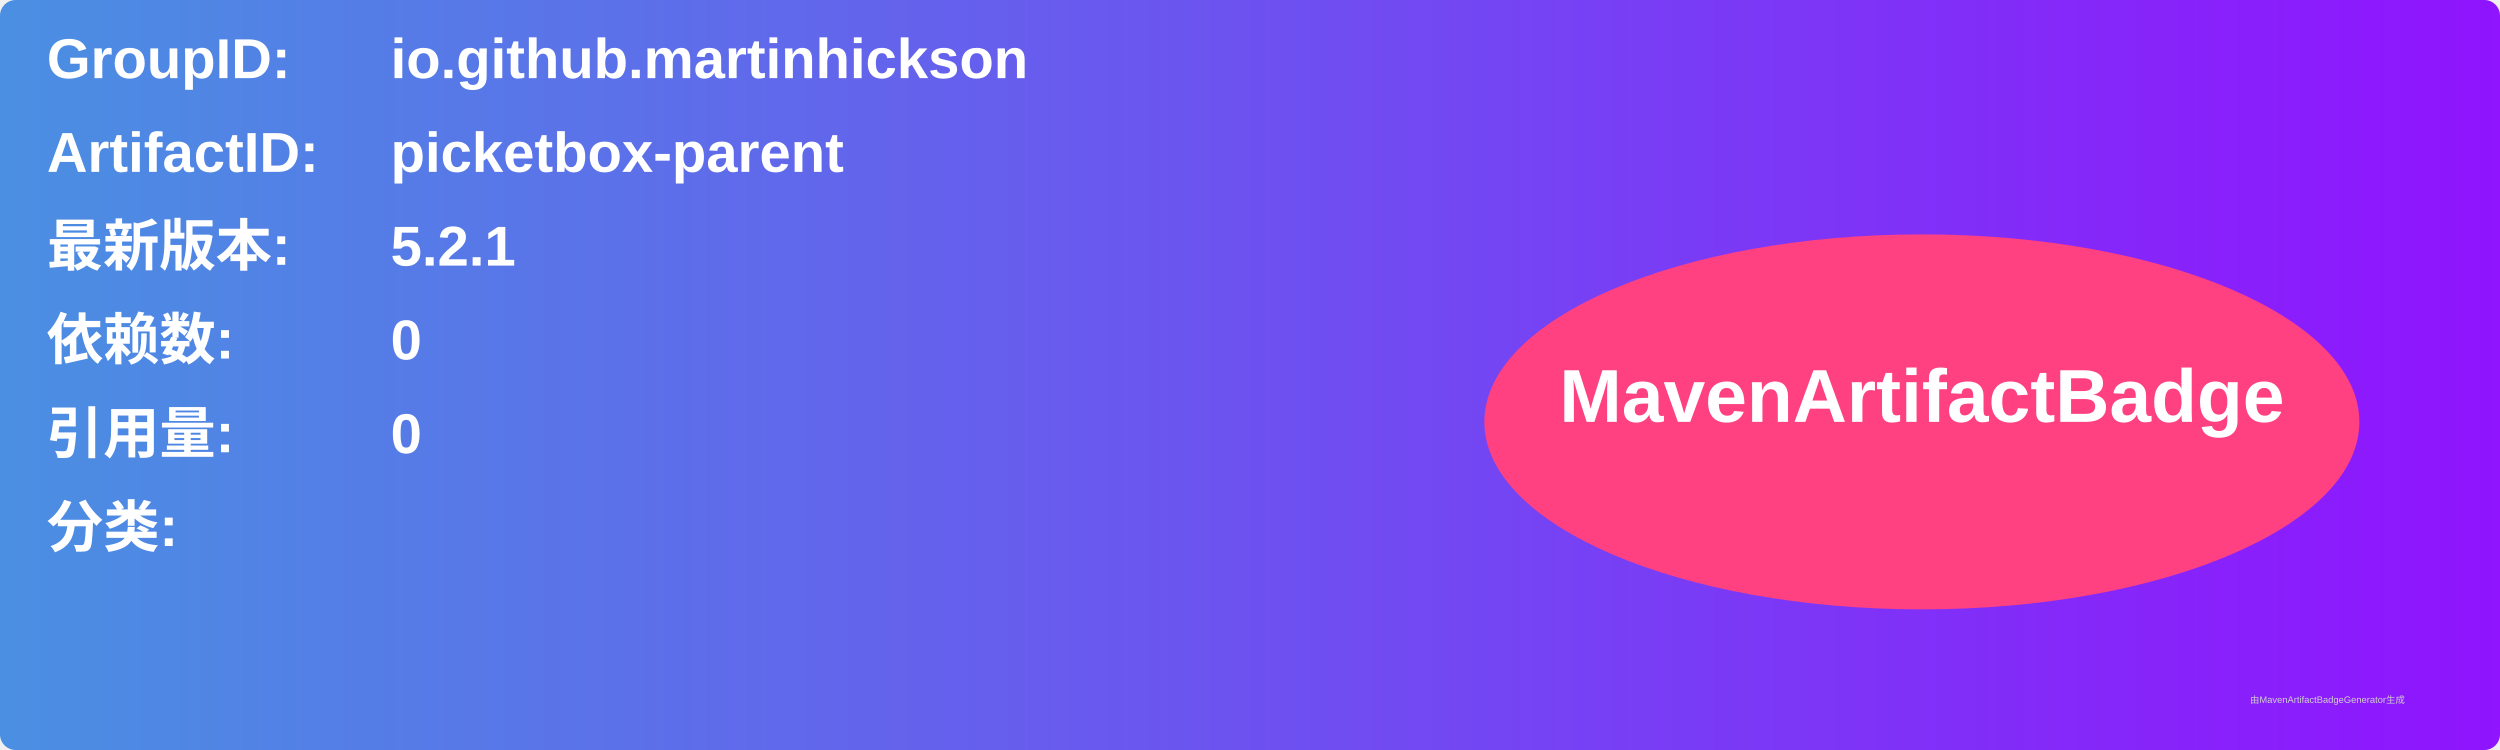
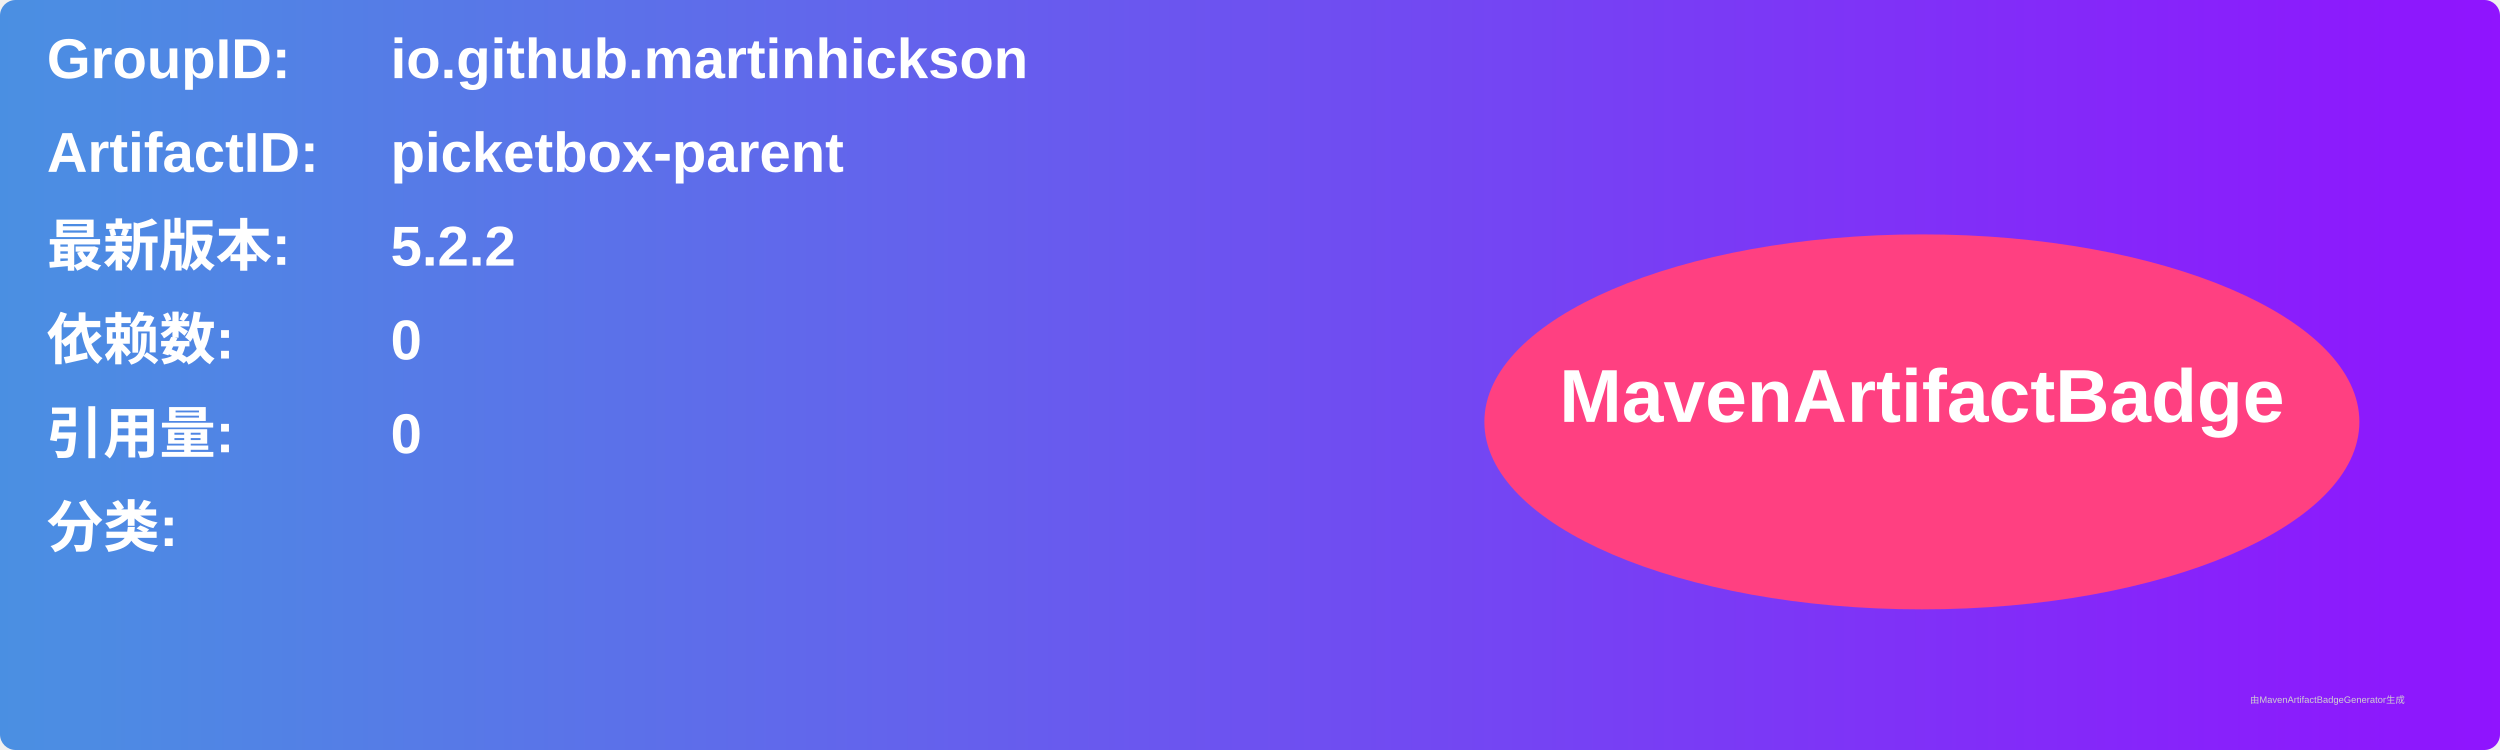
<svg xmlns="http://www.w3.org/2000/svg" width="800" height="240" viewBox="0 0 800 240">
  <linearGradient id="grad" x1="0%" y1="0%" x2="100%" y2="0%">
    <stop offset="0%" stop-color="#4a90e2" />
    <stop offset="100%" stop-color="#9013fe" />
  </linearGradient>
  <rect width="100%" height="100%" rx="5" ry="5" fill="url(#grad)" />
  <g transform="translate(15, 15)">
    <text x="0" y="10" font-family="Arial" font-size="18" fill="white" font-weight="bold" width="260">GroupID:</text>
    <text x="110" y="10" font-family="Arial" font-size="18" fill="white" font-weight="bold" width="460">io.github.martinhickson</text>
    <text x="0" y="40" font-family="Arial" font-size="18" fill="white" font-weight="bold" width="260">ArtifactID:</text>
    <text x="110" y="40" font-family="Arial" font-size="18" fill="white" font-weight="bold" width="460">picketbox-parent</text>
    <text x="0" y="70" font-family="Arial" font-size="18" fill="white" font-weight="bold">最新版本:</text>
    <text x="110" y="70" font-family="Arial" font-size="18" fill="white" font-weight="bold">
-       <tspan font-weight="bold">5.2.1</tspan>
+       <tspan font-weight="bold">5.2.2</tspan>
    </text>
    <text x="0" y="100" font-family="Arial" font-size="18" fill="white" font-weight="bold">依赖数: </text>
    <text x="110" y="100" font-family="Arial" font-size="18" fill="white">
      <tspan font-weight="bold">0</tspan>
    </text>
    <text x="0" y="130" font-family="Arial" font-size="18" fill="white" font-weight="bold">引用量: </text>
    <text x="110" y="130" font-family="Arial" font-size="18" fill="white">
      <tspan font-weight="bold">0</tspan>
    </text>
    <text x="0" y="160" font-family="Arial" font-size="18" fill="white" font-weight="bold">分类:</text>
    <text x="10" y="190" font-family="Arial" font-size="10" fill="white">
      <tspan font-weight="bold" />
    </text>
    <ellipse cx="600" cy="120" rx="140" ry="60" fill="#ff4081" />
    <text x="600" y="120" text-anchor="middle" font-family="Arial" font-size="24" fill="white" font-weight="bold">MavenArtifactBadge</text>
  </g>
  <text x="720" y="225" font-family="Arial" font-size="3" fill="#d0d0d0">由MavenArtifactBadgeGenerator生成</text>
</svg>
